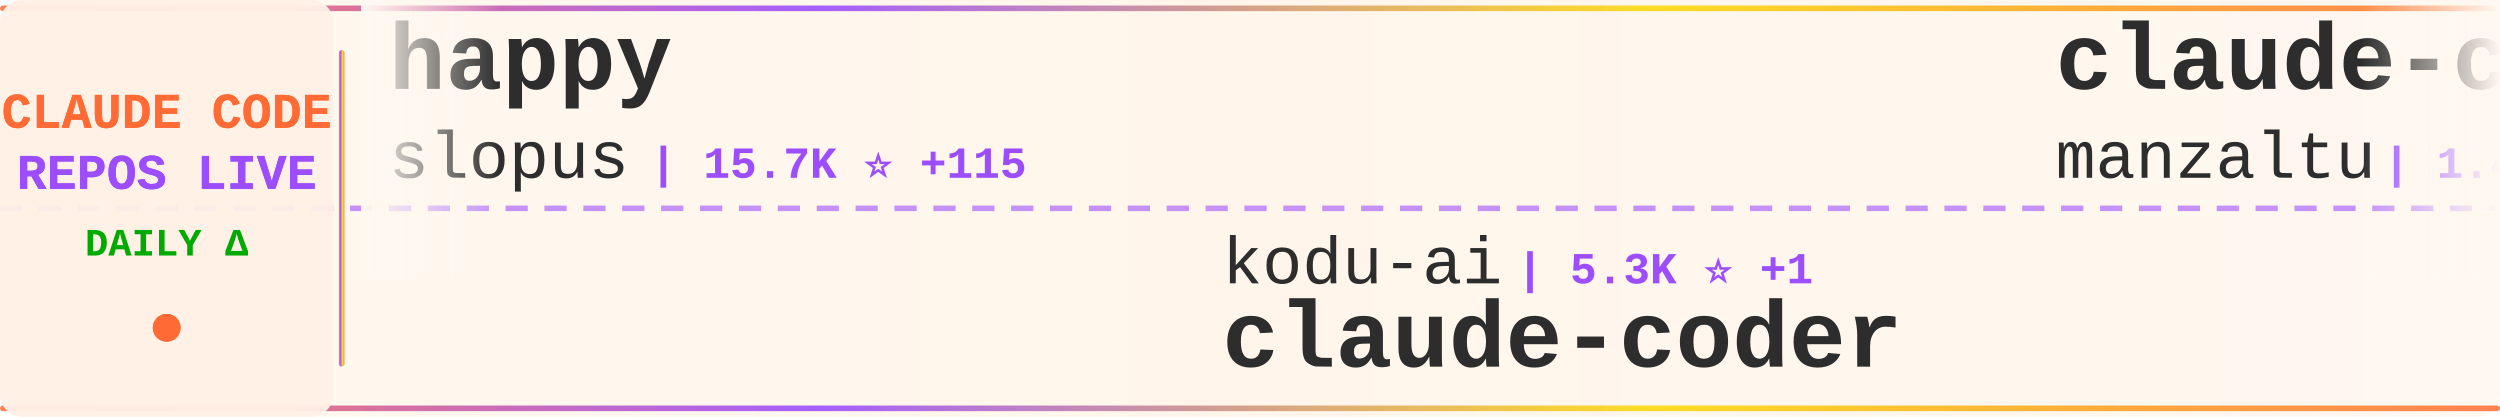
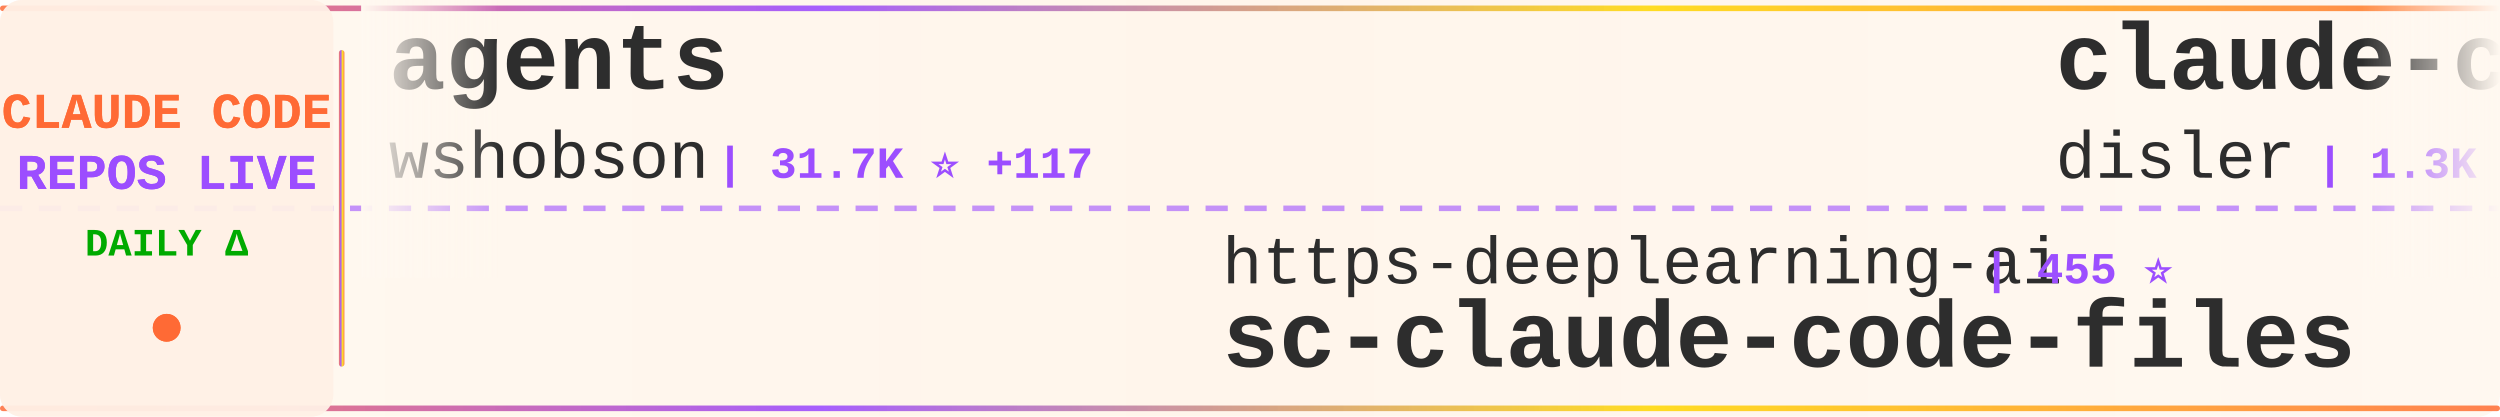
<svg xmlns="http://www.w3.org/2000/svg" width="900" height="150">
  <defs>
    <linearGradient id="tickerBg" x1="0%" y1="0%" x2="100%" y2="0%">
      <stop offset="0%" style="stop-color:#fff8f0;stop-opacity:0.98" />
      <stop offset="50%" style="stop-color:#fff5eb;stop-opacity:1" />
      <stop offset="100%" style="stop-color:#fff8f0;stop-opacity:0.98" />
    </linearGradient>
    <linearGradient id="borderGrad" x1="0%" y1="0%" x2="100%" y2="0%">
      <stop offset="0%" style="stop-color:#FF6B35;stop-opacity:0.85">
        <animate attributeName="stop-opacity" values="0.85;1;0.85" dur="2s" repeatCount="indefinite" />
      </stop>
      <stop offset="33%" style="stop-color:#9C4EFF;stop-opacity:0.9">
        <animate attributeName="stop-opacity" values="0.9;1;0.9" dur="2.2s" repeatCount="indefinite" />
      </stop>
      <stop offset="66%" style="stop-color:#FFD700;stop-opacity:0.85">
        <animate attributeName="stop-opacity" values="0.85;1;0.85" dur="1.8s" repeatCount="indefinite" />
      </stop>
      <stop offset="100%" style="stop-color:#FF6B35;stop-opacity:0.85">
        <animate attributeName="stop-opacity" values="0.85;1;0.85" dur="2s" repeatCount="indefinite" />
      </stop>
    </linearGradient>
    <filter id="textGlow">
      <feGaussianBlur stdDeviation="0.15" result="coloredBlur" />
      <feMerge>
        <feMergeNode in="coloredBlur" />
        <feMergeNode in="SourceGraphic" />
      </feMerge>
    </filter>
    <filter id="metricGlow">
      <feGaussianBlur stdDeviation="0.2" result="coloredBlur" />
      <feMerge>
        <feMergeNode in="coloredBlur" />
        <feMergeNode in="SourceGraphic" />
      </feMerge>
    </filter>
    <linearGradient id="leftFade" x1="0%" y1="0%" x2="100%" y2="0%">
      <stop offset="0%" style="stop-color:#fff8f0;stop-opacity:1" />
      <stop offset="100%" style="stop-color:#fff8f0;stop-opacity:0" />
    </linearGradient>
    <linearGradient id="rightFade" x1="0%" y1="0%" x2="100%" y2="0%">
      <stop offset="0%" style="stop-color:#fff8f0;stop-opacity:0" />
      <stop offset="100%" style="stop-color:#fff8f0;stop-opacity:1" />
    </linearGradient>
  </defs>
  <rect width="900" height="150" fill="url(#tickerBg)" rx="8" />
  <rect x="0" y="2" width="900" height="2" fill="url(#borderGrad)" rx="1" />
  <rect x="0" y="146" width="900" height="2" fill="url(#borderGrad)" rx="1" />
  <line x1="0" y1="75" x2="900" y2="75" stroke="#9C4EFF" stroke-width="2" stroke-dasharray="8 6" opacity="0.6" />
  <rect x="0" y="0" width="120" height="150" fill="#fff0e6" opacity="0.95" rx="8" />
  <text x="60" y="46" font-family="'Courier New', monospace" font-size="18" font-weight="bold" fill="#FF6B35" text-anchor="middle" filter="url(#textGlow)">
    CLAUDE CODE
  </text>
  <text x="60" y="68" font-family="'Courier New', monospace" font-size="18" font-weight="bold" fill="#9C4EFF" text-anchor="middle" filter="url(#textGlow)">
    REPOS LIVE
  </text>
  <text x="60" y="92" font-family="'Courier New', monospace" font-size="14" font-weight="bold" fill="#00aa00" text-anchor="middle">
    DAILY Δ
  </text>
  <circle cx="60" cy="118" r="5" fill="#FF6B35" filter="url(#metricGlow)">
    <animate attributeName="r" values="4;6;4" dur="1.5s" repeatCount="indefinite" />
    <animate attributeName="opacity" values="0.6;1;0.6" dur="1.5s" repeatCount="indefinite" />
  </circle>
  <rect x="122" y="18" width="2" height="114" fill="url(#borderGrad)" rx="1" />
  <clipPath id="tickerClip">
    <rect x="130" y="0" width="770" height="150" />
  </clipPath>
  <g clip-path="url(#tickerClip)">
    <g id="tickerItems">
      <animateTransform attributeName="transform" attributeType="XML" type="translate" from="0 0" to="-3000 0" dur="54s" repeatCount="indefinite" />
      <g transform="translate(0, 0)">
+         <text x="140" y="32" font-family="'Courier New', monospace" font-size="34" font-weight="bold" fill="#2d2d2d">agents</text>
+         <text x="140" y="64" font-family="'Courier New', monospace" font-size="24" font-weight="normal" fill="#2d2d2d" opacity="1.0">wshobson</text>
+         <text x="258" y="64" font-family="'Courier New', monospace" font-size="16" font-weight="bold" fill="#9C4EFF"> | 31.7K ⭐ +117</text>
+       </g>
+       <g transform="translate(300, 0)">
+         <text x="140" y="102" font-family="'Courier New', monospace" font-size="24" font-weight="normal" fill="#2d2d2d" opacity="1.0">https-deeplearning-ai</text>
+         <text x="414" y="102" font-family="'Courier New', monospace" font-size="16" font-weight="bold" fill="#9C4EFF"> | 455 ⭐</text>
+         <text x="140" y="132" font-family="'Courier New', monospace" font-size="34" font-weight="bold" fill="#2d2d2d">sc-claude-code-files</text>
+       </g>
+       <g transform="translate(600, 0)">
+         <text x="140" y="32" font-family="'Courier New', monospace" font-size="34" font-weight="bold" fill="#2d2d2d">claude-code-hooks-multi-...</text>
+         <text x="140" y="64" font-family="'Courier New', monospace" font-size="24" font-weight="normal" fill="#2d2d2d" opacity="1.0">disler</text>
+         <text x="234" y="64" font-family="'Courier New', monospace" font-size="16" font-weight="bold" fill="#9C4EFF"> | 1.3K ⭐ +3</text>
+       </g>
+       <g transform="translate(900, 0)">
+         <text x="140" y="102" font-family="'Courier New', monospace" font-size="24" font-weight="normal" fill="#2d2d2d" opacity="1.0">Yeachan-Heo</text>
+         <text x="294" y="102" font-family="'Courier New', monospace" font-size="16" font-weight="bold" fill="#9C4EFF"> | 10.5K ⭐ +150</text>
+         <text x="140" y="132" font-family="'Courier New', monospace" font-size="34" font-weight="bold" fill="#2d2d2d">oh-my-claudecode</text>
+       </g>
+       <g transform="translate(1200, 0)">
        <text x="140" y="32" font-family="'Courier New', monospace" font-size="34" font-weight="bold" fill="#2d2d2d">happy</text>
        <text x="140" y="64" font-family="'Courier New', monospace" font-size="24" font-weight="normal" fill="#2d2d2d" opacity="1.0">slopus</text>
-         <text x="234" y="64" font-family="'Courier New', monospace" font-size="16" font-weight="bold" fill="#9C4EFF"> | 15.7K ⭐ +115</text>
-       </g>
-       <g transform="translate(300, 0)">
-         <text x="140" y="102" font-family="'Courier New', monospace" font-size="24" font-weight="normal" fill="#2d2d2d" opacity="1.0">kodu-ai</text>
-         <text x="246" y="102" font-family="'Courier New', monospace" font-size="16" font-weight="bold" fill="#9C4EFF"> | 5.3K ⭐ +1</text>
-         <text x="140" y="132" font-family="'Courier New', monospace" font-size="34" font-weight="bold" fill="#2d2d2d">claude-coder</text>
-       </g>
-       <g transform="translate(600, 0)">
-         <text x="140" y="32" font-family="'Courier New', monospace" font-size="34" font-weight="bold" fill="#2d2d2d">claude-code-ide.el</text>
-         <text x="140" y="64" font-family="'Courier New', monospace" font-size="24" font-weight="normal" fill="#2d2d2d" opacity="1.0">manzaltu</text>
-         <text x="258" y="64" font-family="'Courier New', monospace" font-size="16" font-weight="bold" fill="#9C4EFF"> | 1.4K ⭐ +2</text>
-       </g>
-       <g transform="translate(900, 0)">
-         <text x="140" y="102" font-family="'Courier New', monospace" font-size="24" font-weight="normal" fill="#2d2d2d" opacity="1.0">EveryInc</text>
-         <text x="258" y="102" font-family="'Courier New', monospace" font-size="16" font-weight="bold" fill="#9C4EFF"> | 10.6K ⭐ +49</text>
-         <text x="140" y="132" font-family="'Courier New', monospace" font-size="34" font-weight="bold" fill="#2d2d2d">compound-engineering-plu...</text>
-       </g>
-       <g transform="translate(1200, 0)">
-         <text x="140" y="32" font-family="'Courier New', monospace" font-size="34" font-weight="bold" fill="#2d2d2d">CLIProxyAPI</text>
-         <text x="140" y="64" font-family="'Courier New', monospace" font-size="24" font-weight="normal" fill="#2d2d2d" opacity="1.0">router-for-me</text>
-         <text x="318" y="64" font-family="'Courier New', monospace" font-size="16" font-weight="bold" fill="#9C4EFF"> | 18.1K ⭐ +407</text>
+         <text x="234" y="64" font-family="'Courier New', monospace" font-size="16" font-weight="bold" fill="#9C4EFF"> | 15.7K ⭐ +116</text>
      </g>
      <g transform="translate(1500, 0)">
-         <text x="140" y="102" font-family="'Courier New', monospace" font-size="24" font-weight="normal" fill="#2d2d2d" opacity="1.0">anthropics</text>
-         <text x="282" y="102" font-family="'Courier New', monospace" font-size="16" font-weight="bold" fill="#9C4EFF"> | 97.5K ⭐ +931</text>
-         <text x="140" y="132" font-family="'Courier New', monospace" font-size="34" font-weight="bold" fill="#2d2d2d">skills</text>
+         <text x="140" y="102" font-family="'Courier New', monospace" font-size="24" font-weight="normal" fill="#2d2d2d" opacity="1.0">MadAppGang</text>
+         <text x="282" y="102" font-family="'Courier New', monospace" font-size="16" font-weight="bold" fill="#9C4EFF"> | 247 ⭐ +2</text>
+         <text x="140" y="132" font-family="'Courier New', monospace" font-size="34" font-weight="bold" fill="#2d2d2d">claude-code</text>
      </g>
      <g transform="translate(1800, 0)">
-         <text x="140" y="32" font-family="'Courier New', monospace" font-size="34" font-weight="bold" fill="#2d2d2d">Claude-Code-Usage-Monito...</text>
-         <text x="140" y="64" font-family="'Courier New', monospace" font-size="24" font-weight="normal" fill="#2d2d2d" opacity="1.0">Maciek-roboblog</text>
-         <text x="342" y="64" font-family="'Courier New', monospace" font-size="16" font-weight="bold" fill="#9C4EFF"> | 7.0K ⭐ +22</text>
+         <text x="140" y="32" font-family="'Courier New', monospace" font-size="34" font-weight="bold" fill="#2d2d2d">Claude-Code-Workflow</text>
+         <text x="140" y="64" font-family="'Courier New', monospace" font-size="24" font-weight="normal" fill="#2d2d2d" opacity="1.0">catlog22</text>
+         <text x="258" y="64" font-family="'Courier New', monospace" font-size="16" font-weight="bold" fill="#9C4EFF"> | 1.5K ⭐ +5</text>
      </g>
      <g transform="translate(2100, 0)">
-         <text x="140" y="102" font-family="'Courier New', monospace" font-size="24" font-weight="normal" fill="#2d2d2d" opacity="1.0">greggh</text>
-         <text x="234" y="102" font-family="'Courier New', monospace" font-size="16" font-weight="bold" fill="#9C4EFF"> | 1.9K ⭐ +4</text>
-         <text x="140" y="132" font-family="'Courier New', monospace" font-size="34" font-weight="bold" fill="#2d2d2d">claude-code.nvim</text>
+         <text x="140" y="102" font-family="'Courier New', monospace" font-size="24" font-weight="normal" fill="#2d2d2d" opacity="1.0">diet103</text>
+         <text x="246" y="102" font-family="'Courier New', monospace" font-size="16" font-weight="bold" fill="#9C4EFF"> | 9.3K ⭐ +11</text>
+         <text x="140" y="132" font-family="'Courier New', monospace" font-size="34" font-weight="bold" fill="#2d2d2d">claude-code-infrastructu...</text>
      </g>
      <g transform="translate(2400, 0)">
-         <text x="140" y="32" font-family="'Courier New', monospace" font-size="34" font-weight="bold" fill="#2d2d2d">claude-code-settings</text>
-         <text x="140" y="64" font-family="'Courier New', monospace" font-size="24" font-weight="normal" fill="#2d2d2d" opacity="1.0">feiskyer</text>
-         <text x="258" y="64" font-family="'Courier New', monospace" font-size="16" font-weight="bold" fill="#9C4EFF"> | 1.3K ⭐ +8</text>
+         <text x="140" y="32" font-family="'Courier New', monospace" font-size="34" font-weight="bold" fill="#2d2d2d">claude-code-guide</text>
+         <text x="140" y="64" font-family="'Courier New', monospace" font-size="24" font-weight="normal" fill="#2d2d2d" opacity="1.0">zebbern</text>
+         <text x="246" y="64" font-family="'Courier New', monospace" font-size="16" font-weight="bold" fill="#9C4EFF"> | 3.7K ⭐ +9</text>
      </g>
      <g transform="translate(2700, 0)">
-         <text x="140" y="102" font-family="'Courier New', monospace" font-size="24" font-weight="normal" fill="#2d2d2d" opacity="1.0">anthropics</text>
-         <text x="282" y="102" font-family="'Courier New', monospace" font-size="16" font-weight="bold" fill="#9C4EFF"> | 79.9K ⭐ +456</text>
-         <text x="140" y="132" font-family="'Courier New', monospace" font-size="34" font-weight="bold" fill="#2d2d2d">claude-code</text>
+         <text x="140" y="102" font-family="'Courier New', monospace" font-size="24" font-weight="normal" fill="#2d2d2d" opacity="1.0">sickn33</text>
+         <text x="246" y="102" font-family="'Courier New', monospace" font-size="16" font-weight="bold" fill="#9C4EFF"> | 25.9K ⭐ +274</text>
+         <text x="140" y="132" font-family="'Courier New', monospace" font-size="34" font-weight="bold" fill="#2d2d2d">antigravity-awesome-skil...</text>
      </g>
      <g transform="translate(3000, 0)">
-         <text x="140" y="32" font-family="'Courier New', monospace" font-size="34" font-weight="bold" fill="#2d2d2d">happy</text>
-         <text x="140" y="64" font-family="'Courier New', monospace" font-size="24" font-weight="normal" fill="#2d2d2d" opacity="1.0">slopus</text>
-         <text x="234" y="64" font-family="'Courier New', monospace" font-size="16" font-weight="bold" fill="#9C4EFF"> | 15.7K ⭐ +115</text>
+         <text x="140" y="32" font-family="'Courier New', monospace" font-size="34" font-weight="bold" fill="#2d2d2d">agents</text>
+         <text x="140" y="64" font-family="'Courier New', monospace" font-size="24" font-weight="normal" fill="#2d2d2d" opacity="1.0">wshobson</text>
+         <text x="258" y="64" font-family="'Courier New', monospace" font-size="16" font-weight="bold" fill="#9C4EFF"> | 31.7K ⭐ +117</text>
      </g>
      <g transform="translate(3300, 0)">
-         <text x="140" y="102" font-family="'Courier New', monospace" font-size="24" font-weight="normal" fill="#2d2d2d" opacity="1.0">kodu-ai</text>
-         <text x="246" y="102" font-family="'Courier New', monospace" font-size="16" font-weight="bold" fill="#9C4EFF"> | 5.3K ⭐ +1</text>
-         <text x="140" y="132" font-family="'Courier New', monospace" font-size="34" font-weight="bold" fill="#2d2d2d">claude-coder</text>
+         <text x="140" y="102" font-family="'Courier New', monospace" font-size="24" font-weight="normal" fill="#2d2d2d" opacity="1.0">https-deeplearning-ai</text>
+         <text x="414" y="102" font-family="'Courier New', monospace" font-size="16" font-weight="bold" fill="#9C4EFF"> | 455 ⭐</text>
+         <text x="140" y="132" font-family="'Courier New', monospace" font-size="34" font-weight="bold" fill="#2d2d2d">sc-claude-code-files</text>
      </g>
      <g transform="translate(3600, 0)">
-         <text x="140" y="32" font-family="'Courier New', monospace" font-size="34" font-weight="bold" fill="#2d2d2d">claude-code-ide.el</text>
-         <text x="140" y="64" font-family="'Courier New', monospace" font-size="24" font-weight="normal" fill="#2d2d2d" opacity="1.0">manzaltu</text>
-         <text x="258" y="64" font-family="'Courier New', monospace" font-size="16" font-weight="bold" fill="#9C4EFF"> | 1.4K ⭐ +2</text>
+         <text x="140" y="32" font-family="'Courier New', monospace" font-size="34" font-weight="bold" fill="#2d2d2d">claude-code-hooks-multi-...</text>
+         <text x="140" y="64" font-family="'Courier New', monospace" font-size="24" font-weight="normal" fill="#2d2d2d" opacity="1.0">disler</text>
+         <text x="234" y="64" font-family="'Courier New', monospace" font-size="16" font-weight="bold" fill="#9C4EFF"> | 1.3K ⭐ +3</text>
      </g>
      <g transform="translate(3900, 0)">
-         <text x="140" y="102" font-family="'Courier New', monospace" font-size="24" font-weight="normal" fill="#2d2d2d" opacity="1.0">EveryInc</text>
-         <text x="258" y="102" font-family="'Courier New', monospace" font-size="16" font-weight="bold" fill="#9C4EFF"> | 10.6K ⭐ +49</text>
-         <text x="140" y="132" font-family="'Courier New', monospace" font-size="34" font-weight="bold" fill="#2d2d2d">compound-engineering-plu...</text>
+         <text x="140" y="102" font-family="'Courier New', monospace" font-size="24" font-weight="normal" fill="#2d2d2d" opacity="1.0">Yeachan-Heo</text>
+         <text x="294" y="102" font-family="'Courier New', monospace" font-size="16" font-weight="bold" fill="#9C4EFF"> | 10.5K ⭐ +150</text>
+         <text x="140" y="132" font-family="'Courier New', monospace" font-size="34" font-weight="bold" fill="#2d2d2d">oh-my-claudecode</text>
      </g>
    </g>
  </g>
  <rect x="130" y="0" width="50" height="100" fill="url(#leftFade)" />
  <rect x="850" y="0" width="50" height="100" fill="url(#rightFade)" />
</svg>
